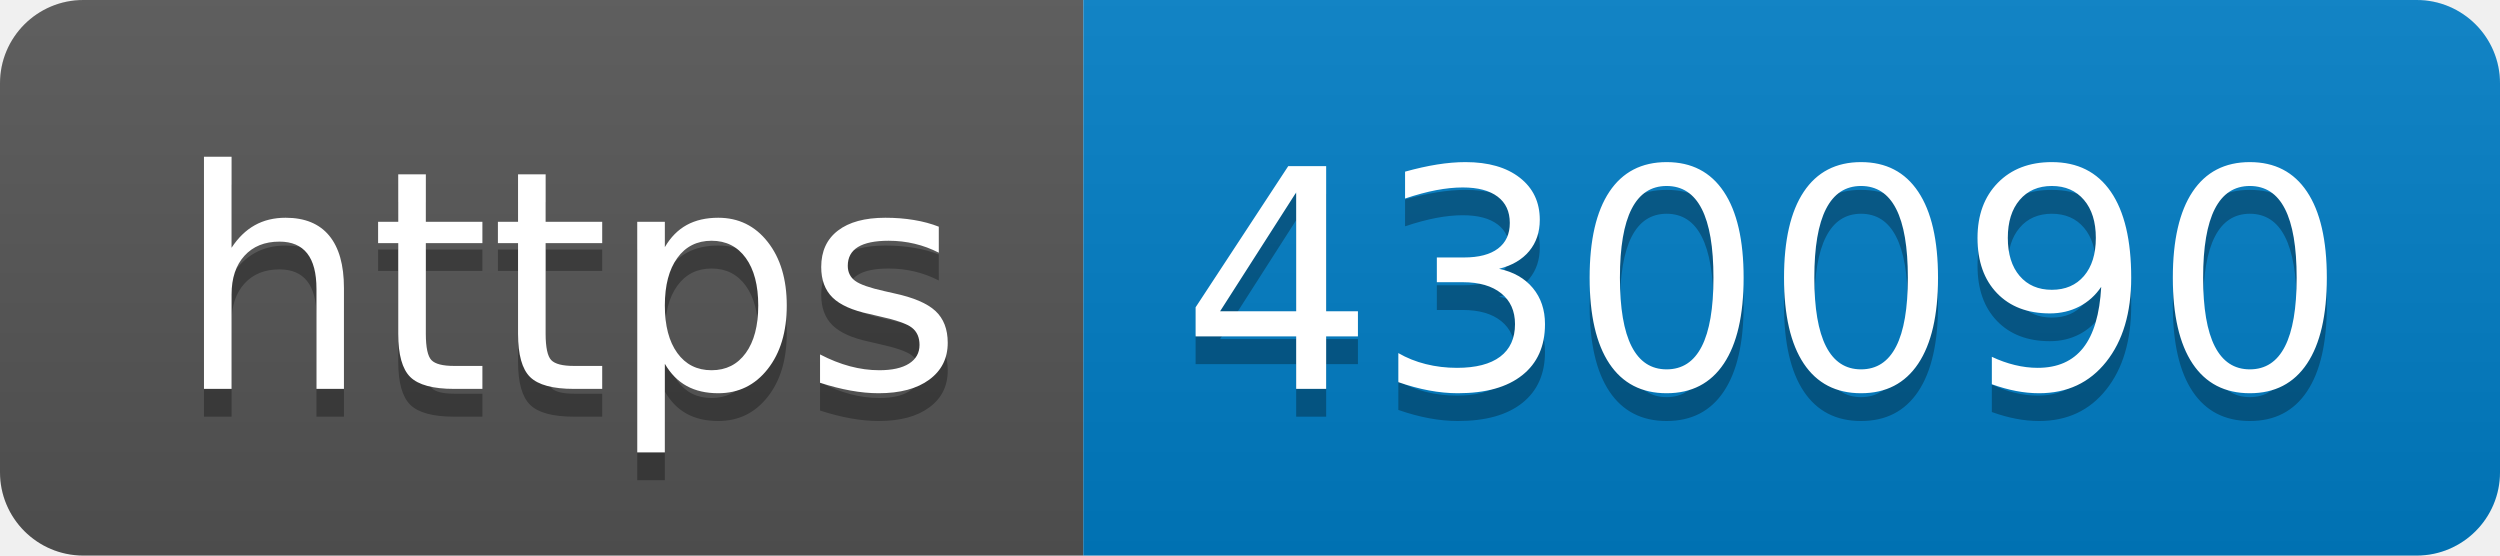
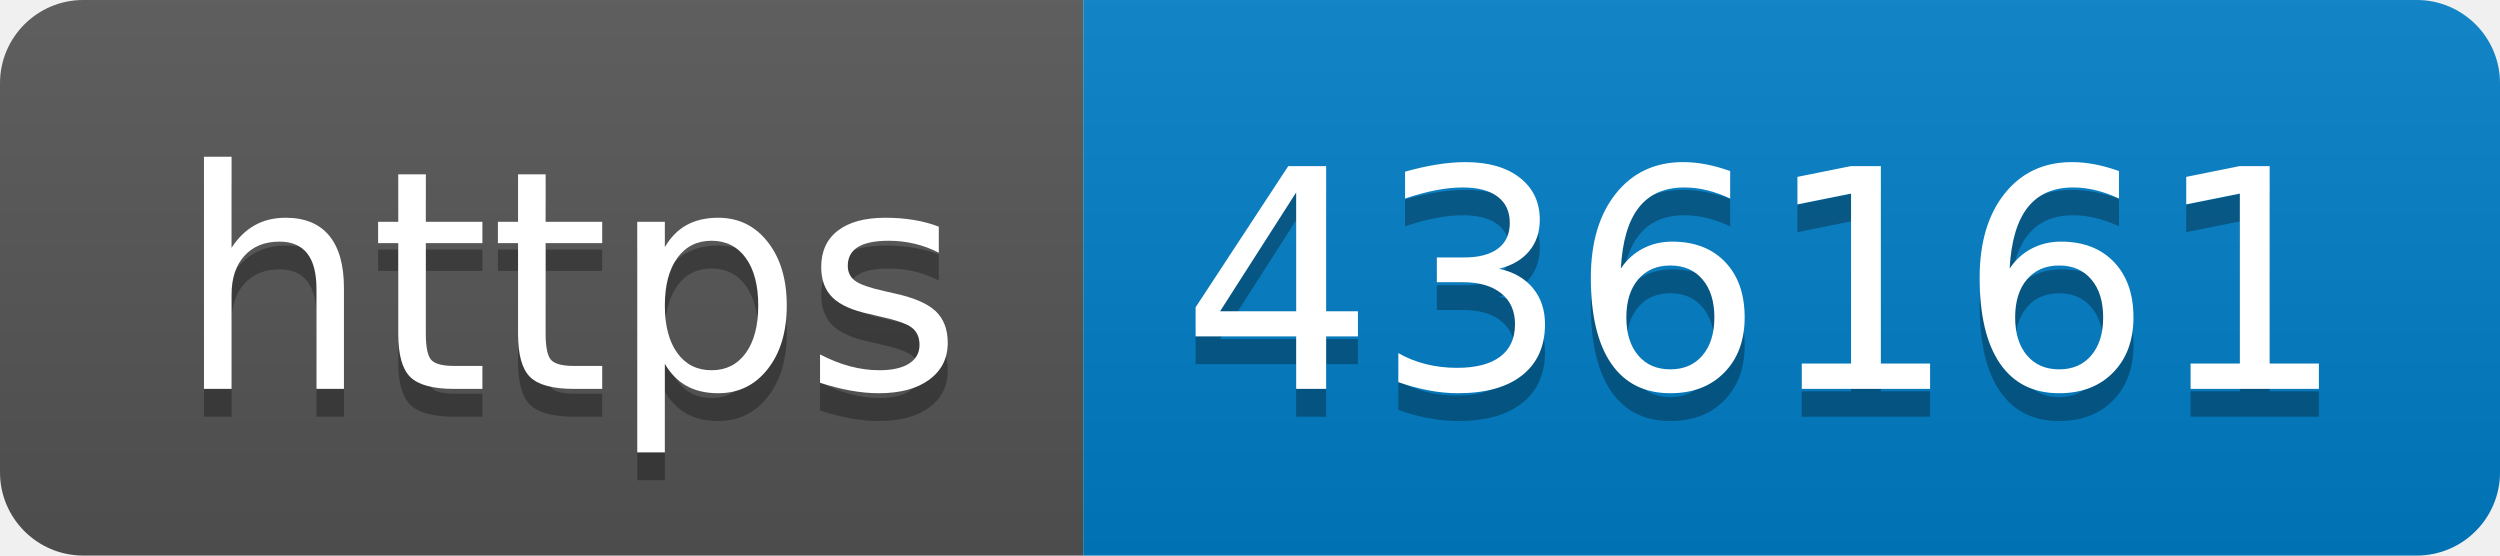
- <svg xmlns="http://www.w3.org/2000/svg" width="90" height="20" role="img" aria-label="https: 430090">
+ <svg xmlns="http://www.w3.org/2000/svg" width="90" height="20" role="img" aria-label="https: 436161">
  <linearGradient id="s" x2="0" y2="100%">
    <stop offset="0" stop-color="#bbb" stop-opacity=".1" />
    <stop offset="1" stop-opacity=".1" />
  </linearGradient>
  <clipPath id="r">
    <rect width="90" height="20" rx="3" fill="#fff" />
  </clipPath>
  <g clip-path="url(#r)">
    <rect width="39" height="20" fill="#555" />
    <rect x="39" width="51" height="20" fill="#007ec6" />
    <rect width="90" height="20" fill="url(#s)" />
  </g>
  <g fill="#fff" text-anchor="middle" font-family="Verdana,Geneva,DejaVu Sans,sans-serif" text-rendering="geometricPrecision" font-size="110">
    <text aria-hidden="true" x="205" y="150" fill="#010101" fill-opacity=".3" transform="scale(.1)" textLength="290">https</text>
    <text x="205" y="140" transform="scale(.1)" fill="#fff" textLength="290">https</text>
-     <text aria-hidden="true" x="635" y="150" fill="#010101" fill-opacity=".3" transform="scale(.1)" textLength="410">430090</text>
-     <text x="635" y="140" transform="scale(.1)" fill="#fff" textLength="410">430090</text>
+     <text aria-hidden="true" x="635" y="150" fill="#010101" fill-opacity=".3" transform="scale(.1)" textLength="410">436161</text>
+     <text x="635" y="140" transform="scale(.1)" fill="#fff" textLength="410">436161</text>
  </g>
</svg>
